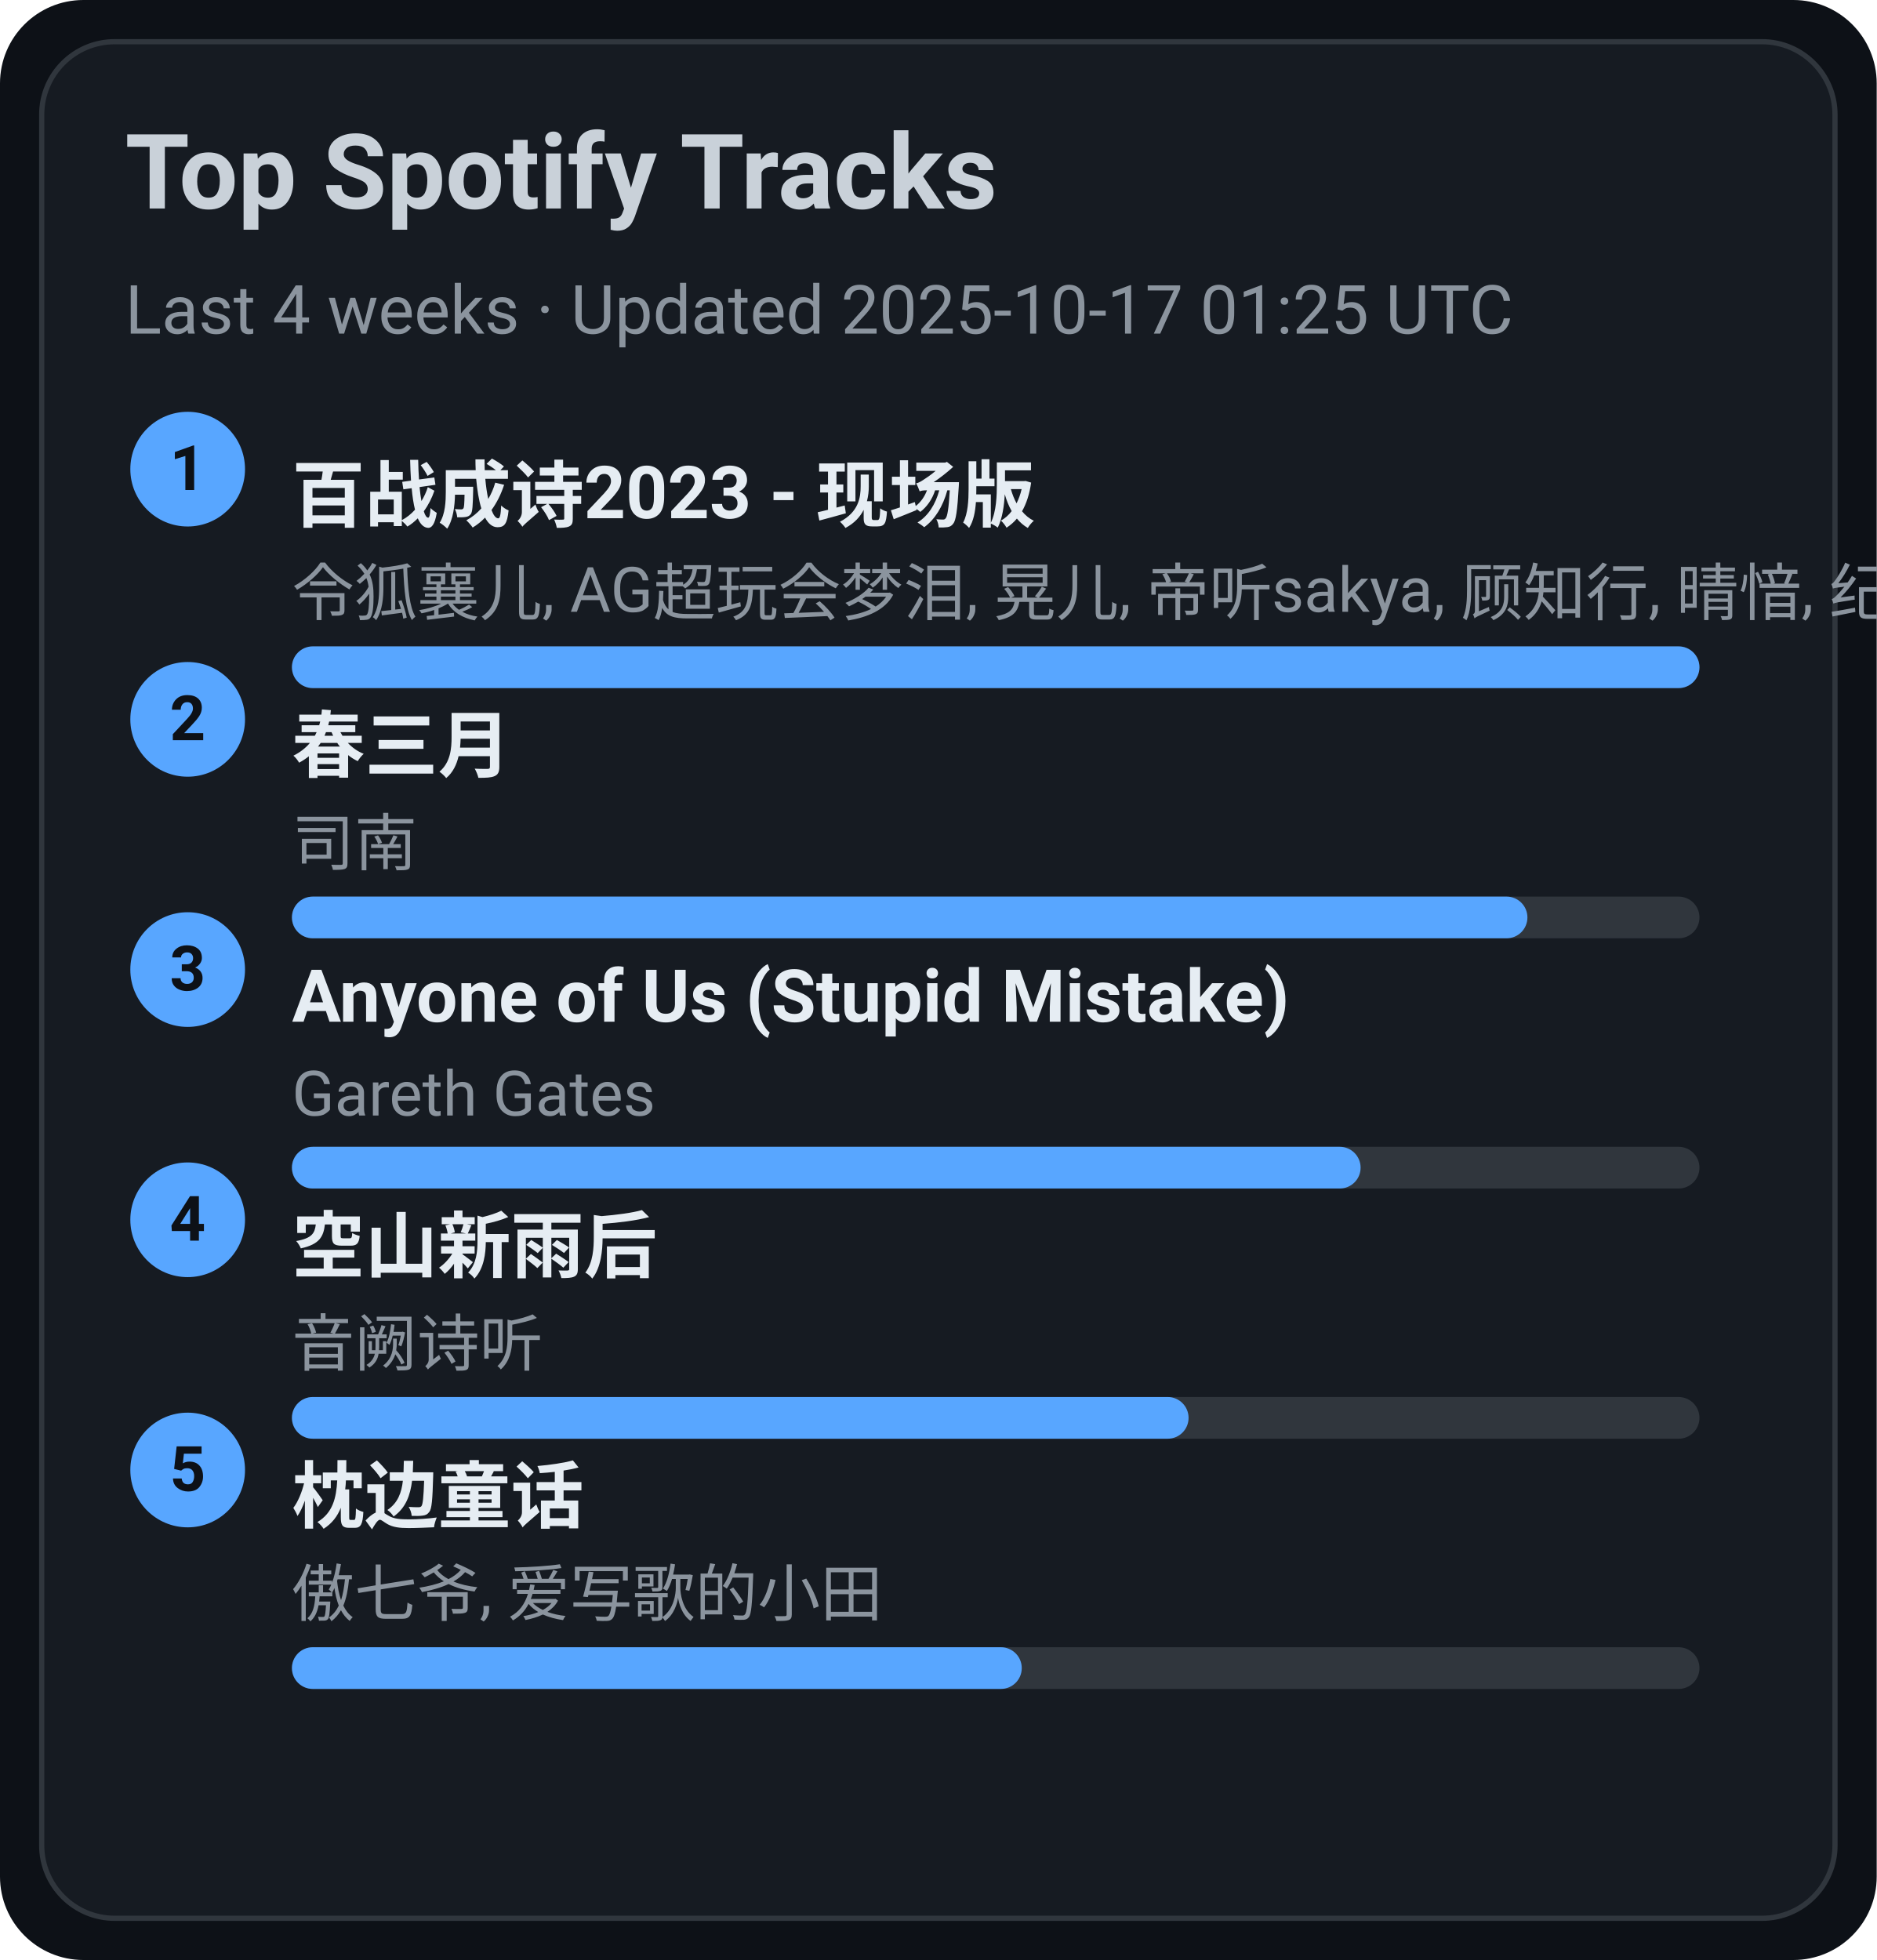
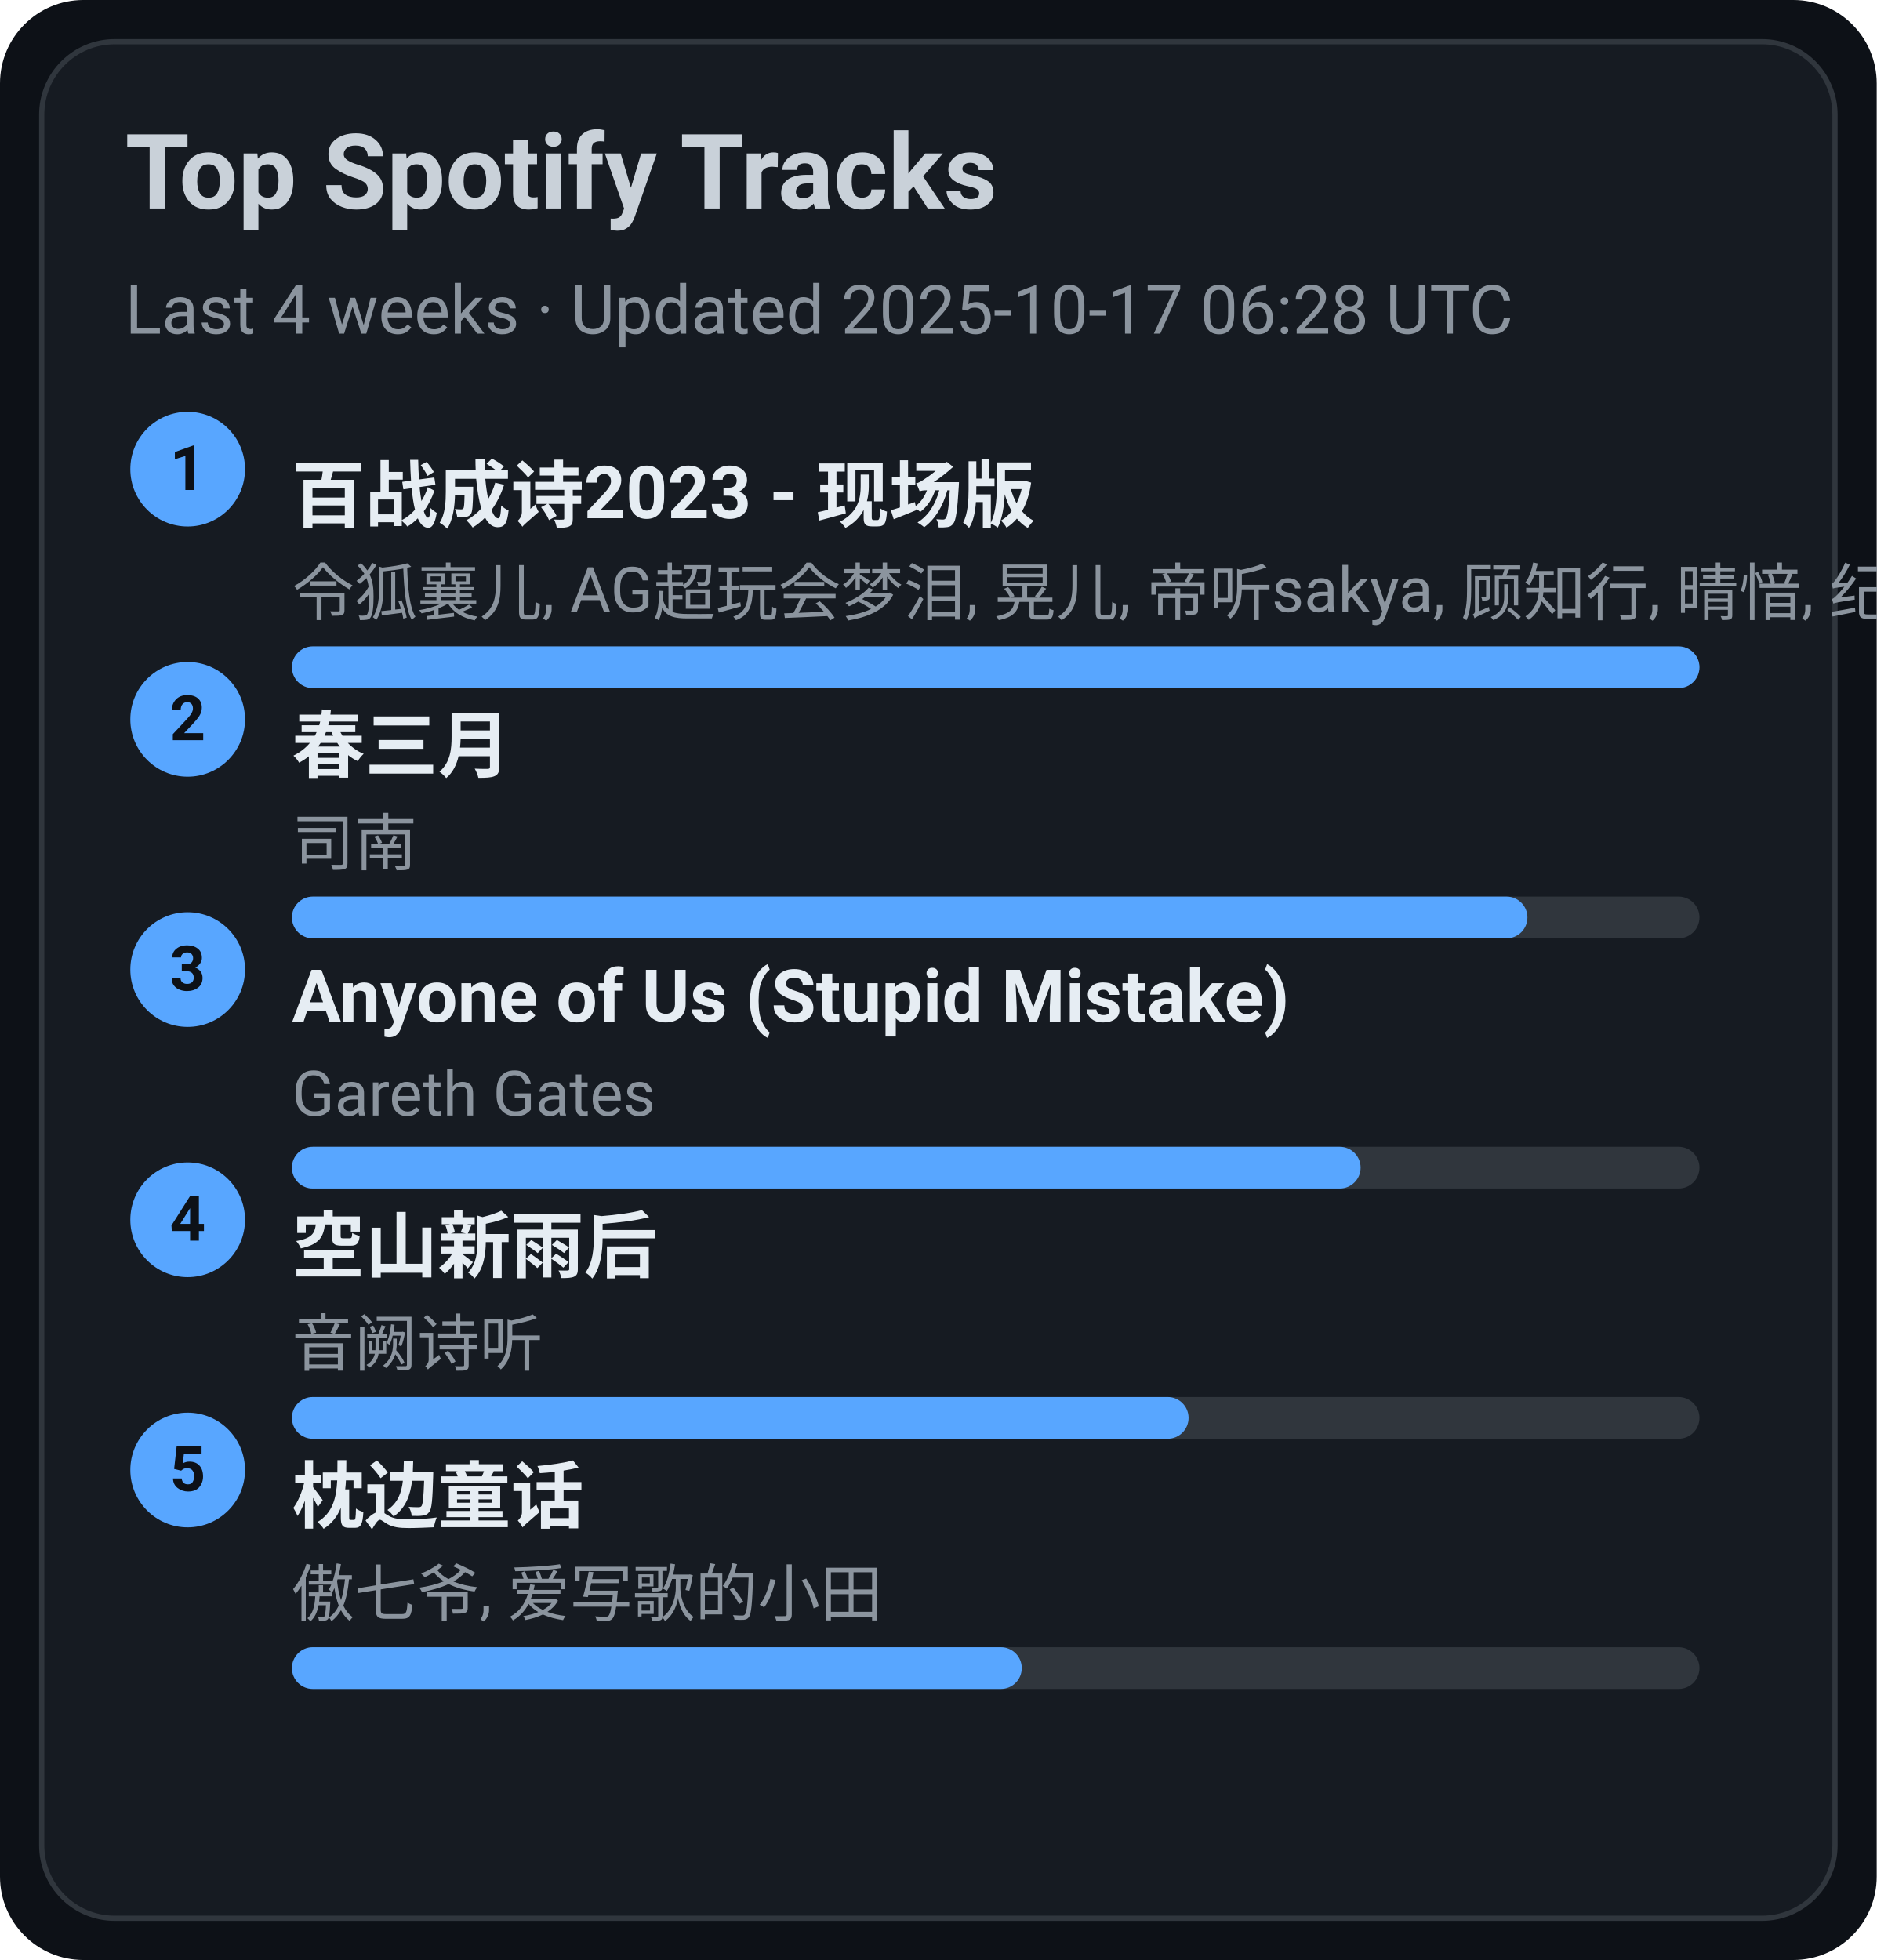
<svg xmlns="http://www.w3.org/2000/svg" width="360" height="376" viewBox="0 0 360 376">
  <style>text{font-family:-apple-system,BlinkMacSystemFont,Segoe UI,Roboto,Ubuntu,Helvetica Neue,Arial,Noto Sans,sans-serif}</style>
  <rect width="360" height="376" rx="16" fill="#0d1117" />
  <rect x="8" y="8" width="344" height="360" rx="14" fill="#161b22" stroke="#30363d" />
  <text x="24" y="40" font-size="20" fill="#c9d1d9" font-weight="600">Top Spotify Tracks</text>
-   <text x="24" y="64" font-size="13" fill="#8b949e">Last 4 weeks · Updated 2025-10-17 01:25 UTC</text>
+   <text x="24" y="64" font-size="13" fill="#8b949e">Last 4 weeks · Updated 2025-10-17 06:28 UTC</text>
  <circle cx="36" cy="90" r="11" fill="#58a6ff" />
  <text x="36" y="94" text-anchor="middle" font-size="12" fill="#0d1117" font-weight="700">1</text>
  <a href="https://open.spotify.com/track/2gttnS8fWnDwziLFt2TLEi" target="_blank" rel="noopener noreferrer">
    <text x="56" y="100" font-size="14" fill="#e6edf3" font-weight="600">百战成诗2023 - 现场版</text>
  </a>
  <text x="56" y="118" font-size="12" fill="#8b949e">令狐襄儿, AG超玩会梦泪, 晃儿, 帝听sakya, 顾知行, 晴愔, 纪粹希, 于冬然, 呦猫UNEKO</text>
  <rect x="56" y="124" width="270" height="8" rx="4" fill="#30363d" />
  <rect x="56" y="124" width="270" height="8" rx="4" fill="#58a6ff" />
  <circle cx="36" cy="138" r="11" fill="#58a6ff" />
  <text x="36" y="142" text-anchor="middle" font-size="12" fill="#0d1117" font-weight="700">2</text>
  <a href="https://open.spotify.com/track/5A9BOP4WTk2UayDlMb8w98" target="_blank" rel="noopener noreferrer">
    <text x="56" y="148" font-size="14" fill="#e6edf3" font-weight="600">春三月</text>
  </a>
  <text x="56" y="166" font-size="12" fill="#8b949e">司南</text>
  <rect x="56" y="172" width="270" height="8" rx="4" fill="#30363d" />
  <rect x="56" y="172" width="237" height="8" rx="4" fill="#58a6ff" />
  <circle cx="36" cy="186" r="11" fill="#58a6ff" />
  <text x="36" y="190" text-anchor="middle" font-size="12" fill="#0d1117" font-weight="700">3</text>
  <a href="https://open.spotify.com/track/7KZo8AI9F3Vnn3FXEYBL9f" target="_blank" rel="noopener noreferrer">
    <text x="56" y="196" font-size="14" fill="#e6edf3" font-weight="600">Anyone of Us (Stupid Mistake)</text>
  </a>
  <text x="56" y="214" font-size="12" fill="#8b949e">Gareth Gates</text>
  <rect x="56" y="220" width="270" height="8" rx="4" fill="#30363d" />
  <rect x="56" y="220" width="205" height="8" rx="4" fill="#58a6ff" />
  <circle cx="36" cy="234" r="11" fill="#58a6ff" />
  <text x="36" y="238" text-anchor="middle" font-size="12" fill="#0d1117" font-weight="700">4</text>
  <a href="https://open.spotify.com/track/7c1D58U8AIVOGlYzh5U6sk" target="_blank" rel="noopener noreferrer">
    <text x="56" y="244" font-size="14" fill="#e6edf3" font-weight="600">空山新雨后</text>
  </a>
  <text x="56" y="262" font-size="12" fill="#8b949e">音阙诗听</text>
  <rect x="56" y="268" width="270" height="8" rx="4" fill="#30363d" />
  <rect x="56" y="268" width="172" height="8" rx="4" fill="#58a6ff" />
  <circle cx="36" cy="282" r="11" fill="#58a6ff" />
  <text x="36" y="286" text-anchor="middle" font-size="12" fill="#0d1117" font-weight="700">5</text>
  <a href="https://open.spotify.com/track/3I8tlHNA9NM8dL0B23xGIY" target="_blank" rel="noopener noreferrer">
    <text x="56" y="292" font-size="14" fill="#e6edf3" font-weight="600">枕边童话</text>
  </a>
  <text x="56" y="310" font-size="12" fill="#8b949e">傲七爷, 爱写歌的小田</text>
  <rect x="56" y="316" width="270" height="8" rx="4" fill="#30363d" />
  <rect x="56" y="316" width="140" height="8" rx="4" fill="#58a6ff" />
</svg>
